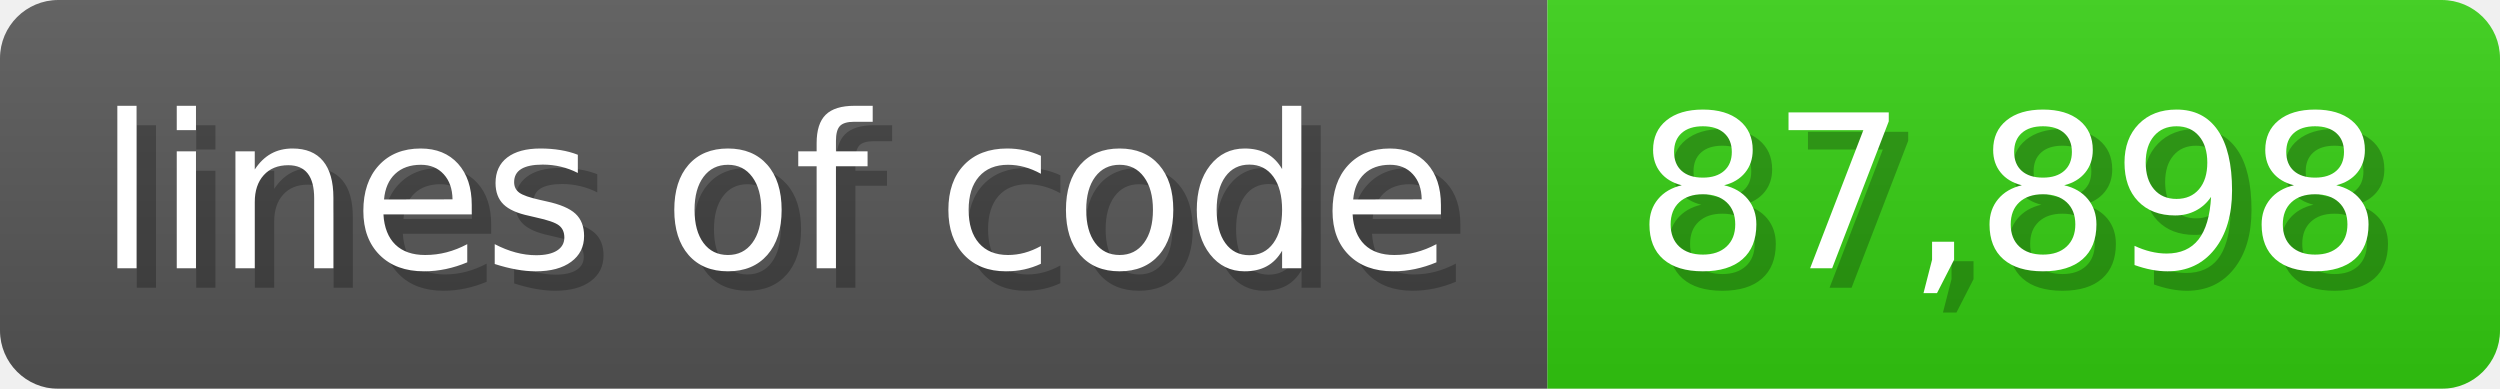
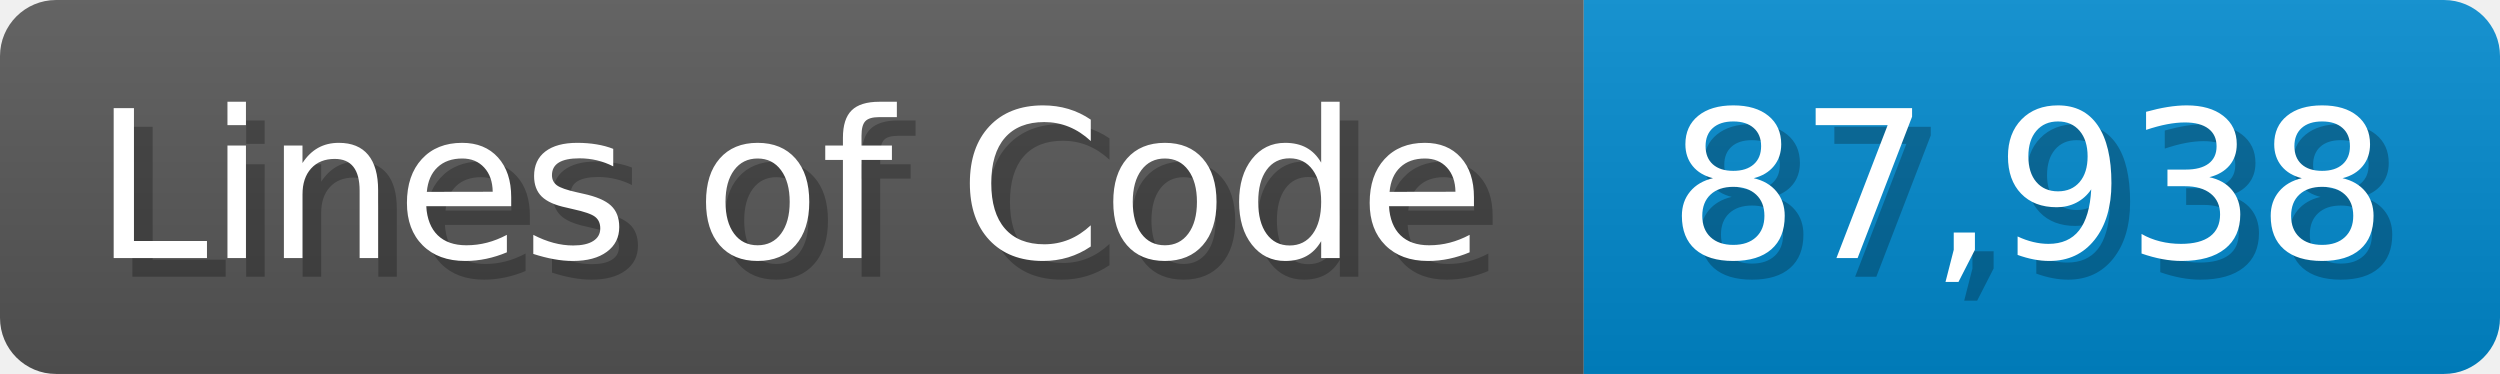
- <svg xmlns="http://www.w3.org/2000/svg" width="128.6" height="20" viewBox="0 0 1286 200">
+ <svg xmlns="http://www.w3.org/2000/svg" width="133.7" height="20" viewBox="0 0 1337 200">
  <linearGradient id="a" x2="0" y2="100%">
    <stop offset="0" stop-opacity=".1" stop-color="#EEE" />
    <stop offset="1" stop-opacity=".1" />
  </linearGradient>
  <mask id="m">
-     <rect width="1286" height="200" rx="30" fill="#FFF" />
+     <rect width="1337" height="200" rx="30" fill="#FFF" />
  </mask>
  <g mask="url(#m)">
-     <rect width="796" height="200" fill="#555" />
-     <rect width="490" height="200" fill="#3C1" x="796" />
-     <rect width="1286" height="200" fill="url(#a)" />
+     <rect width="847" height="200" fill="#555" />
+     <rect width="490" height="200" fill="#08C" x="847" />
+     <rect width="1337" height="200" fill="url(#a)" />
  </g>
  <g fill="#fff" text-anchor="start" font-family="Verdana,DejaVu Sans,sans-serif" font-size="110">
-     <text x="60" y="148" textLength="696" fill="#000" opacity="0.25">lines of code</text>
-     <text x="50" y="138" textLength="696">lines of code</text>
-     <text x="851" y="148" textLength="390" fill="#000" opacity="0.25">87,898</text>
-     <text x="841" y="138" textLength="390">87,898</text>
+     <text x="60" y="148" textLength="747" fill="#000" opacity="0.25">Lines of Code</text>
+     <text x="50" y="138" textLength="747">Lines of Code</text>
+     <text x="902" y="148" textLength="390" fill="#000" opacity="0.25">87,938</text>
+     <text x="892" y="138" textLength="390">87,938</text>
  </g>
</svg>
